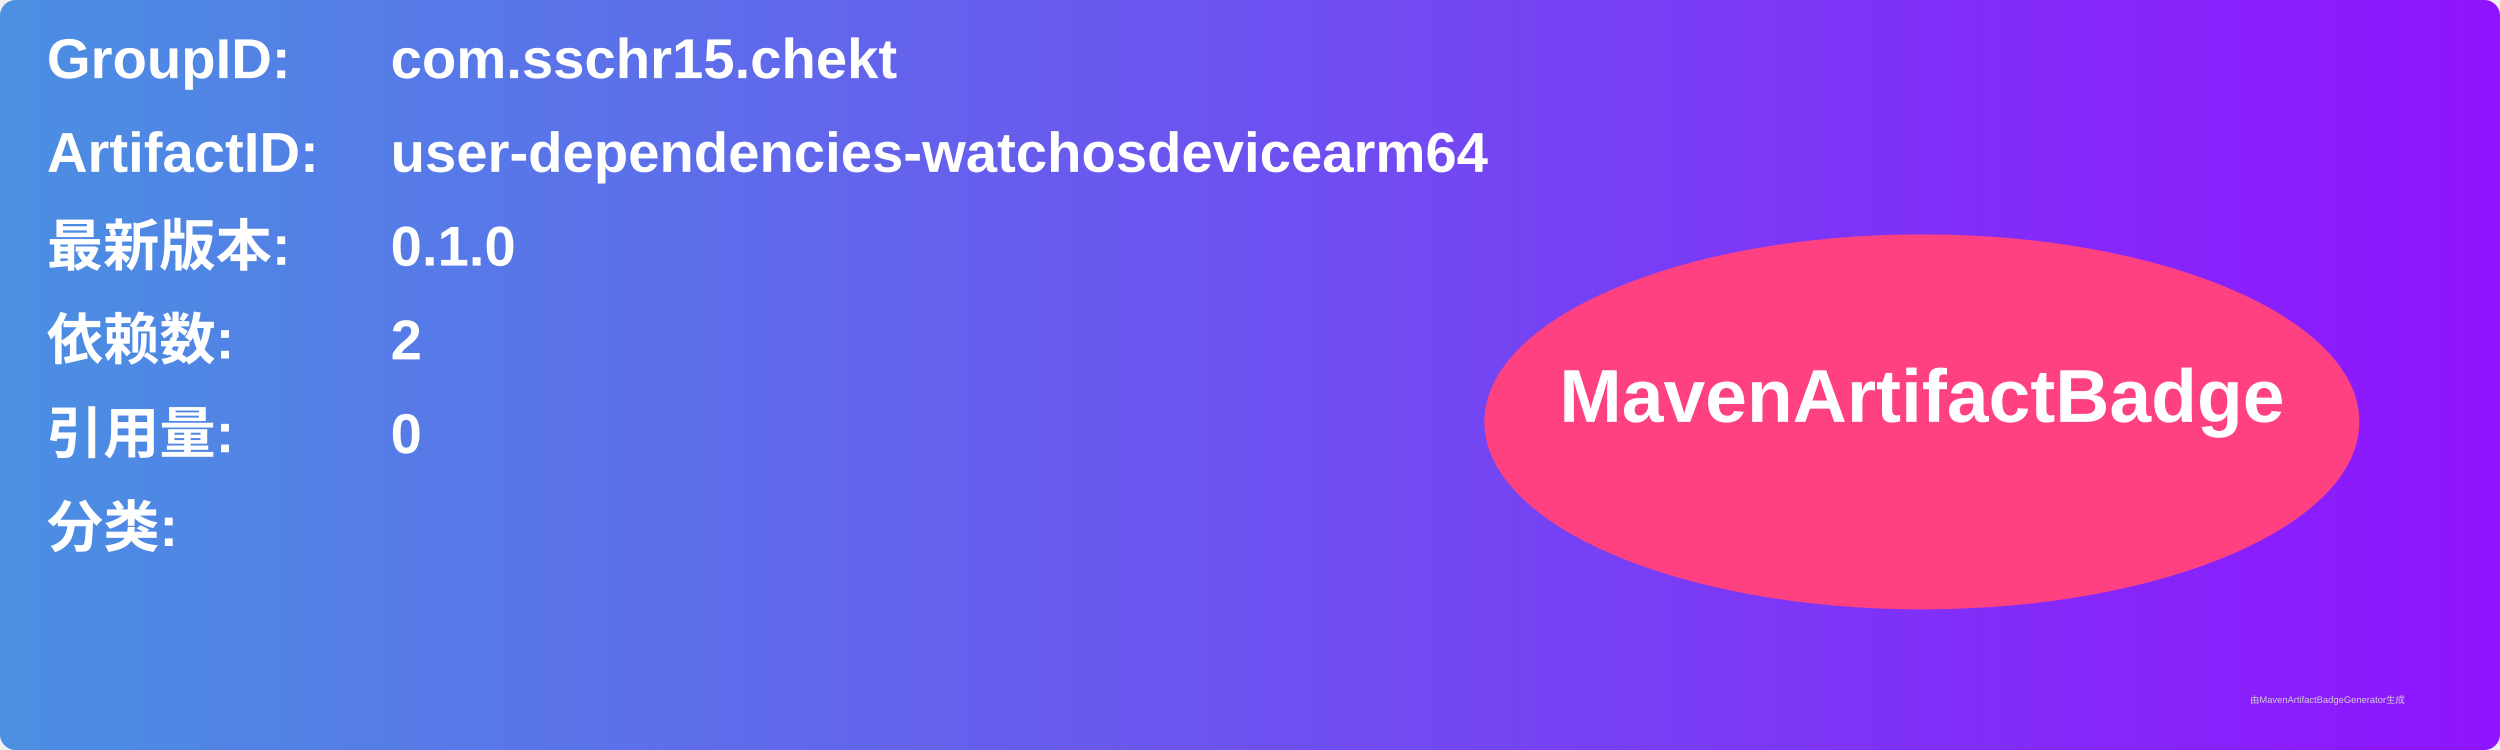
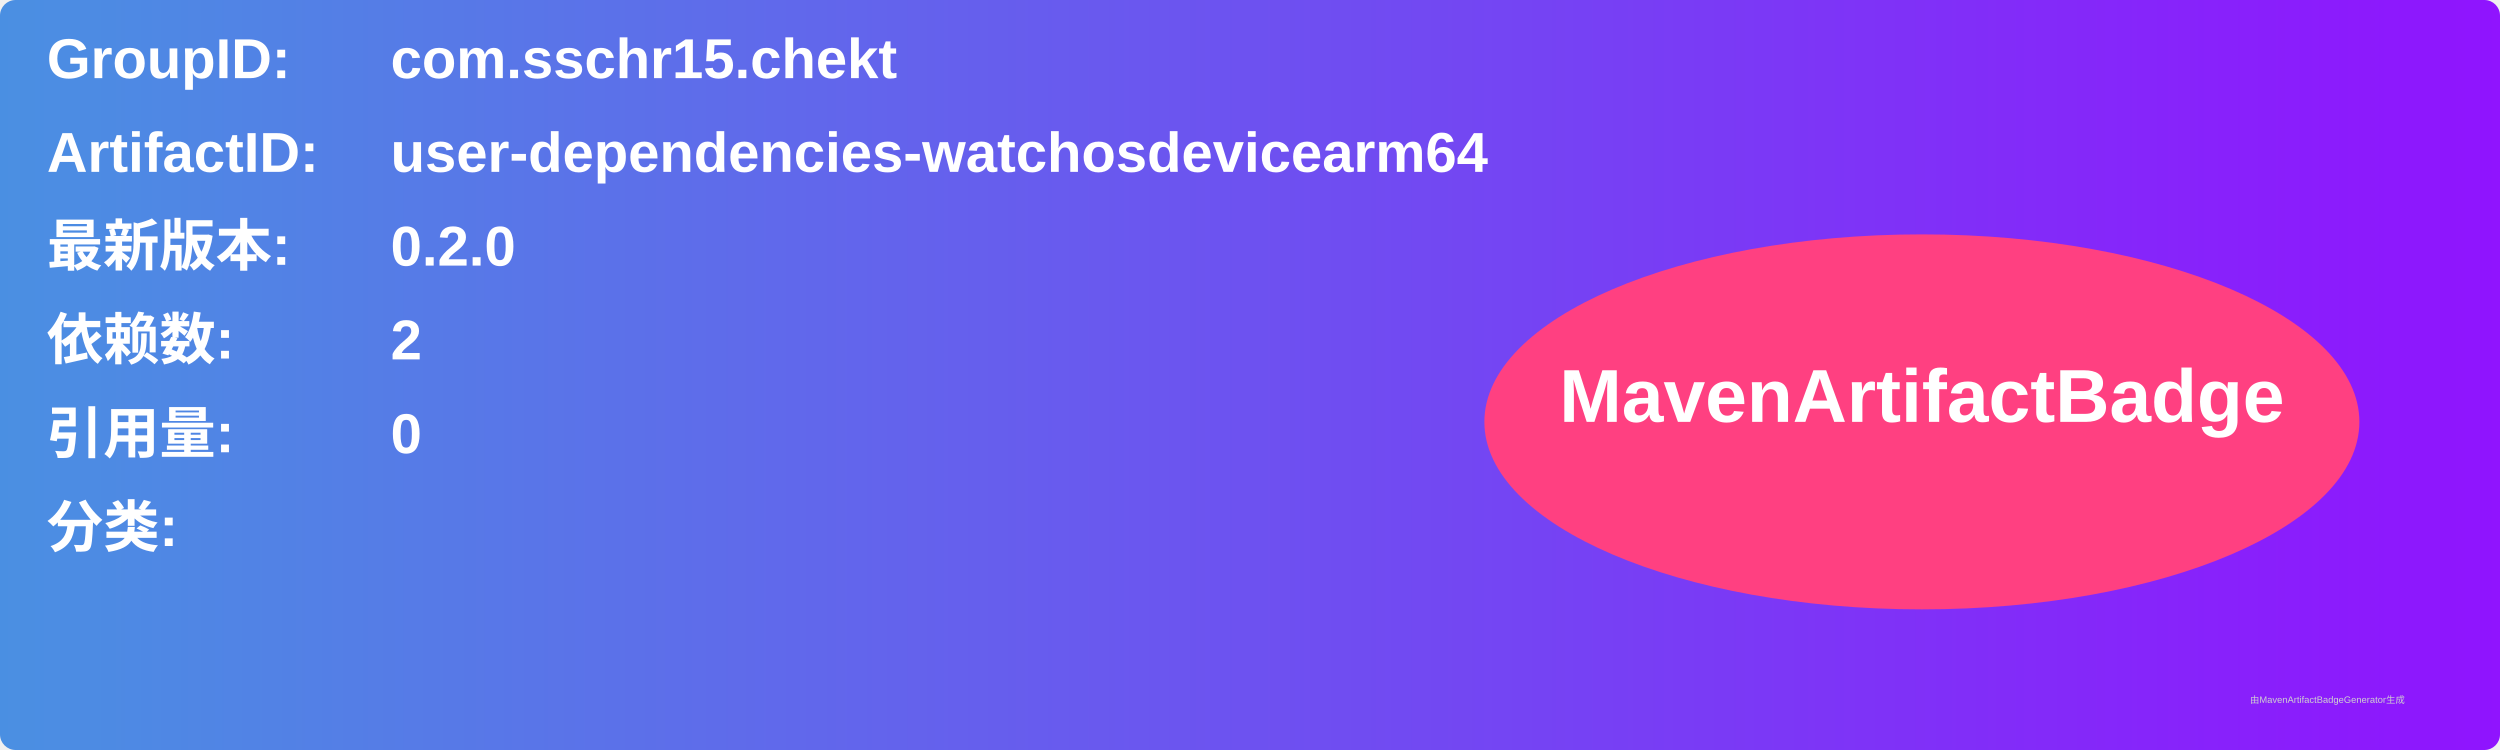
<svg xmlns="http://www.w3.org/2000/svg" width="800" height="240" viewBox="0 0 800 240">
  <linearGradient id="grad" x1="0%" y1="0%" x2="100%" y2="0%">
    <stop offset="0%" stop-color="#4a90e2" />
    <stop offset="100%" stop-color="#9013fe" />
  </linearGradient>
  <rect width="100%" height="100%" rx="5" ry="5" fill="url(#grad)" />
  <g transform="translate(15, 15)">
    <text x="0" y="10" font-family="Arial" font-size="18" fill="white" font-weight="bold" width="260">GroupID:</text>
    <text x="110" y="10" font-family="Arial" font-size="18" fill="white" font-weight="bold" width="460">com.sschr15.chekt</text>
    <text x="0" y="40" font-family="Arial" font-size="18" fill="white" font-weight="bold" width="260">ArtifactID:</text>
    <text x="110" y="40" font-family="Arial" font-size="18" fill="white" font-weight="bold" width="460">user-dependencies-watchosdevicearm64</text>
    <text x="0" y="70" font-family="Arial" font-size="18" fill="white" font-weight="bold">最新版本:</text>
    <text x="110" y="70" font-family="Arial" font-size="18" fill="white" font-weight="bold">
-       <tspan font-weight="bold">0.1.0</tspan>
+       <tspan font-weight="bold">0.2.0</tspan>
    </text>
    <text x="0" y="100" font-family="Arial" font-size="18" fill="white" font-weight="bold">依赖数: </text>
    <text x="110" y="100" font-family="Arial" font-size="18" fill="white">
      <tspan font-weight="bold">2</tspan>
    </text>
    <text x="0" y="130" font-family="Arial" font-size="18" fill="white" font-weight="bold">引用量: </text>
    <text x="110" y="130" font-family="Arial" font-size="18" fill="white">
      <tspan font-weight="bold">0</tspan>
    </text>
    <text x="0" y="160" font-family="Arial" font-size="18" fill="white" font-weight="bold">分类:</text>
    <text x="10" y="190" font-family="Arial" font-size="10" fill="white">
      <tspan font-weight="bold" />
    </text>
    <ellipse cx="600" cy="120" rx="140" ry="60" fill="#ff4081" />
    <text x="600" y="120" text-anchor="middle" font-family="Arial" font-size="24" fill="white" font-weight="bold">MavenArtifactBadge</text>
  </g>
  <text x="720" y="225" font-family="Arial" font-size="3" fill="#d0d0d0">由MavenArtifactBadgeGenerator生成</text>
</svg>
